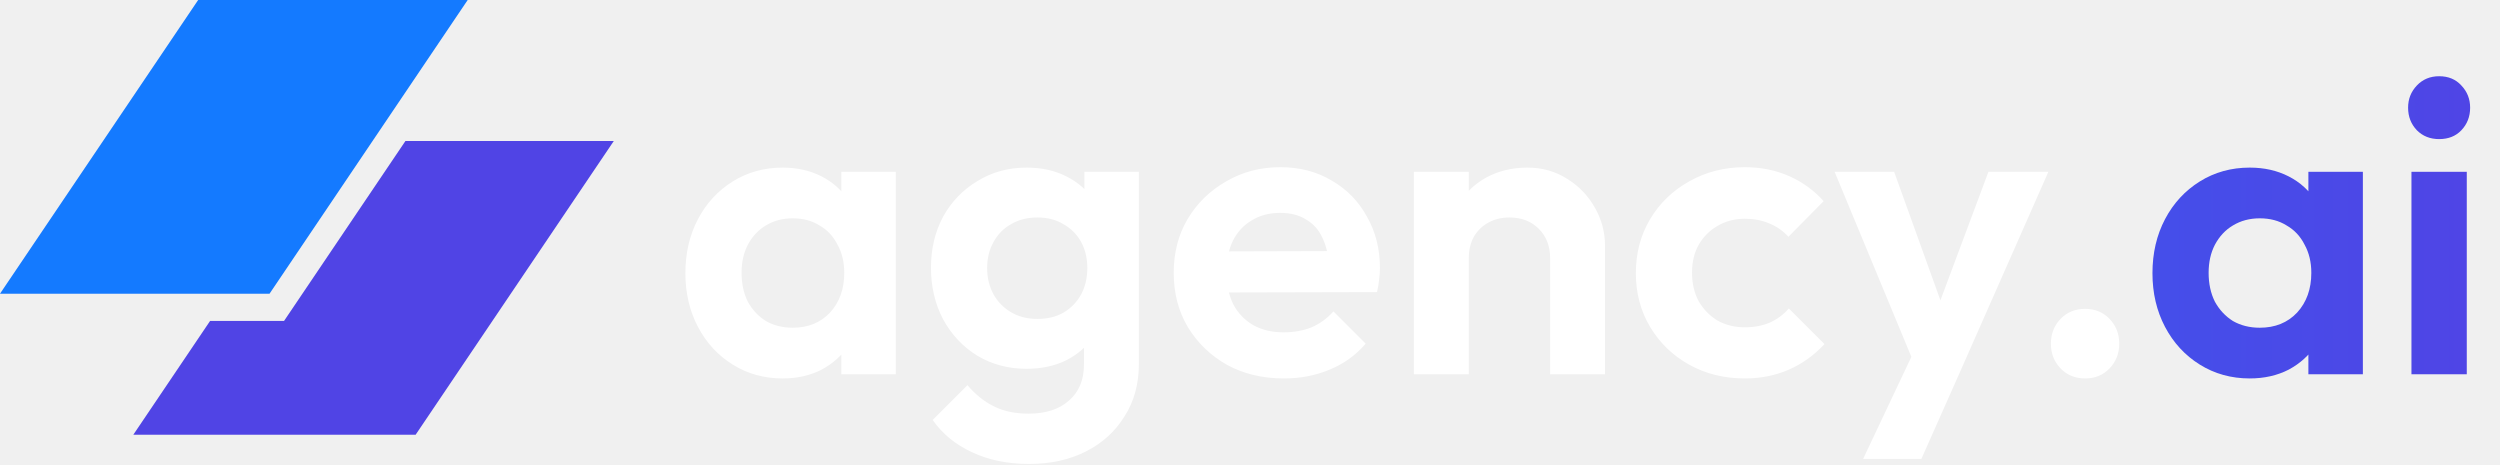
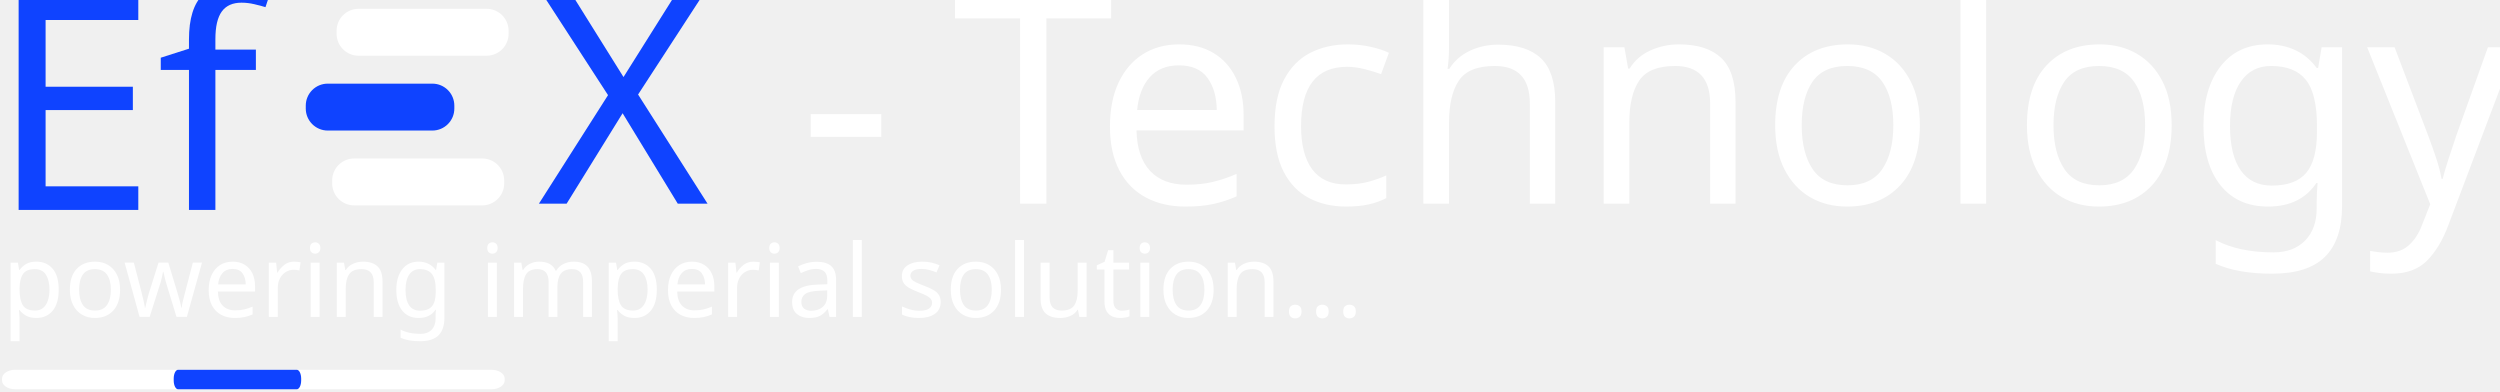
- <svg xmlns="http://www.w3.org/2000/svg" width="167" height="31" viewBox="0 0 167 31" fill="none">
-   <path d="M52.28 25.28C51.048 25.28 49.937 24.972 48.948 24.356C47.959 23.74 47.184 22.9 46.624 21.836C46.064 20.772 45.784 19.577 45.784 18.252C45.784 16.908 46.064 15.704 46.624 14.64C47.184 13.576 47.959 12.736 48.948 12.12C49.937 11.504 51.048 11.196 52.28 11.196C53.251 11.196 54.119 11.392 54.884 11.784C55.649 12.176 56.256 12.727 56.704 13.436C57.171 14.127 57.423 14.911 57.46 15.788V20.66C57.423 21.556 57.171 22.349 56.704 23.04C56.256 23.731 55.649 24.281 54.884 24.692C54.119 25.084 53.251 25.28 52.28 25.28ZM52.952 21.892C53.979 21.892 54.809 21.556 55.444 20.884C56.079 20.193 56.396 19.307 56.396 18.224C56.396 17.515 56.247 16.889 55.948 16.348C55.668 15.788 55.267 15.359 54.744 15.06C54.24 14.743 53.643 14.584 52.952 14.584C52.28 14.584 51.683 14.743 51.16 15.06C50.656 15.359 50.255 15.788 49.956 16.348C49.676 16.889 49.536 17.515 49.536 18.224C49.536 18.952 49.676 19.596 49.956 20.156C50.255 20.697 50.656 21.127 51.16 21.444C51.683 21.743 52.28 21.892 52.952 21.892ZM56.2 25V21.36L56.788 18.056L56.2 14.808V11.476H59.84V25H56.2ZM68.741 30.992C67.304 30.992 66.034 30.731 64.933 30.208C63.832 29.704 62.954 28.985 62.301 28.052L64.625 25.728C65.148 26.344 65.726 26.811 66.361 27.128C67.014 27.464 67.798 27.632 68.713 27.632C69.852 27.632 70.748 27.343 71.401 26.764C72.073 26.185 72.409 25.383 72.409 24.356V20.968L73.025 18L72.437 15.032V11.476H76.077V24.3C76.077 25.644 75.76 26.811 75.125 27.8C74.509 28.808 73.65 29.592 72.549 30.152C71.448 30.712 70.178 30.992 68.741 30.992ZM68.573 24.636C67.36 24.636 66.268 24.347 65.297 23.768C64.326 23.171 63.561 22.359 63.001 21.332C62.46 20.305 62.189 19.157 62.189 17.888C62.189 16.619 62.46 15.48 63.001 14.472C63.561 13.464 64.326 12.671 65.297 12.092C66.268 11.495 67.36 11.196 68.573 11.196C69.581 11.196 70.468 11.392 71.233 11.784C72.017 12.176 72.633 12.717 73.081 13.408C73.529 14.08 73.772 14.873 73.809 15.788V20.044C73.772 20.94 73.52 21.743 73.053 22.452C72.605 23.143 71.989 23.684 71.205 24.076C70.44 24.449 69.562 24.636 68.573 24.636ZM69.301 21.304C69.973 21.304 70.552 21.164 71.037 20.884C71.541 20.585 71.933 20.184 72.213 19.68C72.493 19.157 72.633 18.569 72.633 17.916C72.633 17.244 72.493 16.656 72.213 16.152C71.933 15.648 71.541 15.256 71.037 14.976C70.552 14.677 69.973 14.528 69.301 14.528C68.629 14.528 68.041 14.677 67.537 14.976C67.033 15.256 66.641 15.657 66.361 16.18C66.081 16.684 65.941 17.263 65.941 17.916C65.941 18.551 66.081 19.129 66.361 19.652C66.641 20.156 67.033 20.557 67.537 20.856C68.041 21.155 68.629 21.304 69.301 21.304ZM85.768 25.28C84.349 25.28 83.089 24.981 81.988 24.384C80.886 23.768 80.009 22.928 79.356 21.864C78.721 20.8 78.404 19.587 78.404 18.224C78.404 16.88 78.712 15.685 79.328 14.64C79.962 13.576 80.821 12.736 81.904 12.12C82.986 11.485 84.19 11.168 85.516 11.168C86.822 11.168 87.97 11.467 88.96 12.064C89.968 12.643 90.752 13.445 91.312 14.472C91.89 15.48 92.18 16.628 92.18 17.916C92.18 18.159 92.161 18.411 92.124 18.672C92.105 18.915 92.058 19.195 91.984 19.512L80.616 19.54V16.796L90.276 16.768L88.792 17.916C88.754 17.113 88.605 16.441 88.344 15.9C88.101 15.359 87.737 14.948 87.252 14.668C86.785 14.369 86.206 14.22 85.516 14.22C84.788 14.22 84.153 14.388 83.612 14.724C83.07 15.041 82.65 15.499 82.352 16.096C82.072 16.675 81.932 17.365 81.932 18.168C81.932 18.989 82.081 19.708 82.38 20.324C82.697 20.921 83.145 21.388 83.724 21.724C84.302 22.041 84.974 22.2 85.74 22.2C86.43 22.2 87.056 22.088 87.616 21.864C88.176 21.621 88.661 21.267 89.072 20.8L91.228 22.956C90.574 23.721 89.772 24.3 88.82 24.692C87.886 25.084 86.869 25.28 85.768 25.28ZM103.548 25V17.244C103.548 16.441 103.296 15.788 102.792 15.284C102.288 14.78 101.635 14.528 100.832 14.528C100.31 14.528 99.843 14.64 99.432 14.864C99.022 15.088 98.695 15.405 98.452 15.816C98.228 16.227 98.116 16.703 98.116 17.244L96.688 16.516C96.688 15.452 96.912 14.528 97.36 13.744C97.827 12.941 98.462 12.316 99.264 11.868C100.086 11.42 101.01 11.196 102.036 11.196C103.026 11.196 103.912 11.448 104.696 11.952C105.48 12.437 106.096 13.081 106.544 13.884C106.992 14.668 107.216 15.517 107.216 16.432V25H103.548ZM94.448 25V11.476H98.116V25H94.448ZM116.555 25.28C115.174 25.28 113.932 24.972 112.831 24.356C111.73 23.74 110.862 22.9 110.227 21.836C109.592 20.772 109.275 19.577 109.275 18.252C109.275 16.908 109.592 15.704 110.227 14.64C110.862 13.576 111.73 12.736 112.831 12.12C113.951 11.485 115.192 11.168 116.555 11.168C117.619 11.168 118.599 11.364 119.495 11.756C120.391 12.148 121.166 12.708 121.819 13.436L119.467 15.816C119.112 15.424 118.683 15.125 118.179 14.92C117.694 14.715 117.152 14.612 116.555 14.612C115.883 14.612 115.276 14.771 114.735 15.088C114.212 15.387 113.792 15.807 113.475 16.348C113.176 16.871 113.027 17.496 113.027 18.224C113.027 18.933 113.176 19.568 113.475 20.128C113.792 20.669 114.212 21.099 114.735 21.416C115.276 21.715 115.883 21.864 116.555 21.864C117.171 21.864 117.722 21.761 118.207 21.556C118.711 21.332 119.14 21.015 119.495 20.604L121.875 22.984C121.184 23.731 120.391 24.3 119.495 24.692C118.599 25.084 117.619 25.28 116.555 25.28ZM128.208 25.112L122.552 11.476H126.528L130.28 21.892H128.936L132.828 11.476H136.832L130.812 25.112H128.208ZM124.456 30.656L128.572 21.948L130.812 25.112L128.348 30.656H124.456ZM139.296 25.28C138.624 25.28 138.074 25.056 137.644 24.608C137.215 24.16 137 23.609 137 22.956C137 22.303 137.215 21.752 137.644 21.304C138.074 20.856 138.624 20.632 139.296 20.632C139.95 20.632 140.491 20.856 140.92 21.304C141.35 21.752 141.564 22.303 141.564 22.956C141.564 23.609 141.35 24.16 140.92 24.608C140.491 25.056 139.95 25.28 139.296 25.28Z" fill="white" />
-   <path d="M150.28 25.28C149.048 25.28 147.937 24.972 146.948 24.356C145.959 23.74 145.184 22.9 144.624 21.836C144.064 20.772 143.784 19.577 143.784 18.252C143.784 16.908 144.064 15.704 144.624 14.64C145.184 13.576 145.959 12.736 146.948 12.12C147.937 11.504 149.048 11.196 150.28 11.196C151.251 11.196 152.119 11.392 152.884 11.784C153.649 12.176 154.256 12.727 154.704 13.436C155.171 14.127 155.423 14.911 155.46 15.788V20.66C155.423 21.556 155.171 22.349 154.704 23.04C154.256 23.731 153.649 24.281 152.884 24.692C152.119 25.084 151.251 25.28 150.28 25.28ZM150.952 21.892C151.979 21.892 152.809 21.556 153.444 20.884C154.079 20.193 154.396 19.307 154.396 18.224C154.396 17.515 154.247 16.889 153.948 16.348C153.668 15.788 153.267 15.359 152.744 15.06C152.24 14.743 151.643 14.584 150.952 14.584C150.28 14.584 149.683 14.743 149.16 15.06C148.656 15.359 148.255 15.788 147.956 16.348C147.676 16.889 147.536 17.515 147.536 18.224C147.536 18.952 147.676 19.596 147.956 20.156C148.255 20.697 148.656 21.127 149.16 21.444C149.683 21.743 150.28 21.892 150.952 21.892ZM154.2 25V21.36L154.788 18.056L154.2 14.808V11.476H157.84V25H154.2ZM161.085 25V11.476H164.781V25H161.085ZM162.933 9.292C162.336 9.292 161.841 9.096 161.449 8.704C161.057 8.293 160.861 7.789 160.861 7.192C160.861 6.613 161.057 6.119 161.449 5.708C161.841 5.297 162.336 5.092 162.933 5.092C163.549 5.092 164.044 5.297 164.417 5.708C164.809 6.119 165.005 6.613 165.005 7.192C165.005 7.789 164.809 8.293 164.417 8.704C164.044 9.096 163.549 9.292 162.933 9.292Z" fill="url(#paint0_linear_8793_4607)" />
-   <path d="M13.237 0H31.242L18.005 19.62H0L13.237 0Z" fill="#147AFF" />
-   <path d="M14.033 21.44L8.906 29.039H27.765L41.002 9.419H27.083L18.973 21.44H14.033Z" fill="#5044E5" />
+ <svg xmlns="http://www.w3.org/2000/svg" xml:space="preserve" width="1.691in" height="0.265in" version="1.1" style="shape-rendering:geometricPrecision; text-rendering:geometricPrecision; image-rendering:optimizeQuality; fill-rule:evenodd; clip-rule:evenodd" viewBox="0 0 567 89">
  <defs>
-     <linearGradient id="paint0_linear_8793_4607" x1="45" y1="14.5" x2="167" y2="14.5" gradientUnits="userSpaceOnUse">
-       <stop stop-color="#147AFF" />
-       <stop offset="1" stop-color="#5044E5" />
-     </linearGradient>
+     <font id="FontID1" horiz-adv-x="662" font-variant="normal" style="fill-rule:nonzero" font-weight="400">
+       <font-face font-family="Poppins">
+ 	</font-face>
+       <missing-glyph>
+         <path d="M0 0z" />
+       </missing-glyph>
+       <glyph unicode="w" horiz-adv-x="839">
+         <path d="M827.017 548.994l-158.018 -548.994 -97.987 0 -151.023 446.993 -151.998 -446.993 -98.962 0 -156.012 548.994 91.967 0 117.023 -462.015 151.998 462.015 95.006 0 152.973 -460.983 117.998 460.983 87.036 0z" />
+       </glyph>
+       <glyph unicode="t" horiz-adv-x="372">
+         <path d="M335.015 79.984l0 -79.984 -68.001 0c-56.017,0 -97.873,13.359 -125.509,40.021 -27.693,26.661 -41.511,71.326 -41.511,133.995l0 295.969 -81.991 0 0 79.009 81.991 0 0 137.033 92.025 0 0 -137.033 141.964 0 0 -79.009 -141.964 0 0 -297.976c0,-35.319 6.479,-59.515 19.494,-72.53 13.015,-12.958 35.491,-19.494 67.485,-19.494l56.017 0z" />
+       </glyph>
+       <glyph unicode="n" horiz-adv-x="643">
+         <path d="M362.021 557.996c63.987,0 115.647,-20.469 154.98,-61.522 39.333,-40.995 58.999,-100.166 58.999,-177.455l0 -319.018 -90.993 0 0 310.991c0,54.699 -13.99,96.669 -42.027,126.025 -27.98,29.299 -65.994,43.977 -113.984,43.977 -49.997,0 -90.018,-16.169 -120.005,-48.506 -29.987,-32.338 -45.009,-79.468 -45.009,-141.506l0 -290.981 -90.993 0 0 548.994 90.993 0 0 -129.981c13.99,44.665 38.874,79.009 74.537,102.976 35.663,24.024 76.831,36.007 123.502,36.007z" />
+       </glyph>
+       <glyph unicode="e" horiz-adv-x="623">
+         <path d="M578.006 305.028c0,-19.38 -1.319,-36.007 -4.014,-50.054l-438.966 0c1.949,-62.668 19.781,-109.627 53.495,-140.99 33.656,-31.305 74.824,-46.958 123.502,-46.958 43.977,0 80.787,11.123 110.487,33.484 29.643,22.304 47.818,52.176 54.469,89.502l97.013 0c-6.651,-38.014 -21.501,-72.014 -44.493,-102.001 -22.992,-29.987 -52.807,-53.323 -89.502,-70.007 -36.638,-16.685 -77.977,-24.999 -124.018,-24.999 -52.635,0 -99.306,11.353 -139.958,34 -40.709,22.648 -72.53,55.157 -95.522,97.472 -22.992,42.371 -34.516,92.197 -34.516,149.533 0,57.336 11.525,107.333 34.516,149.991 22.992,42.658 54.813,75.34 95.522,97.987 40.651,22.705 87.323,34 139.958,34 53.38,0 99.88,-11.295 139.499,-34 39.677,-22.648 70.007,-52.979 91.05,-90.993 20.985,-38.014 31.478,-79.984 31.478,-125.968zm-92.025 -6.02c2.007,40.651 -4.644,74.652 -19.953,102.001 -15.366,27.349 -36.351,47.646 -63.012,61.006 -26.661,13.302 -55.673,20.01 -87.036,20.01 -49.997,0 -91.967,-15.538 -125.968,-46.5 -34,-31.019 -52.348,-76.544 -54.985,-136.517l350.955 0z" />
+       </glyph>
+       <glyph unicode="s" horiz-adv-x="517">
+         <path d="M244.997 555.989c61.98,0 111.863,-16.169 149.475,-48.506 37.67,-32.338 60.547,-75.798 68.517,-130.497l-86.979 0c-4.014,32.682 -17.488,59.515 -40.537,80.5 -22.992,21.042 -53.781,31.535 -92.483,31.535 -32.682,0 -58.139,-7.855 -76.486,-23.508 -18.348,-15.653 -27.521,-36.867 -27.521,-63.529 0,-20.01 6.192,-36.179 18.52,-48.506 12.327,-12.327 27.636,-21.616 45.984,-27.98 18.348,-6.307 43.518,-13.187 75.512,-20.469 40.651,-9.346 73.505,-18.864 98.504,-28.553 24.999,-9.632 46.328,-25.113 63.987,-46.5 17.66,-21.329 26.489,-49.997 26.489,-85.947 0,-44.722 -16.799,-81.016 -50.456,-109.053 -33.714,-27.98 -78.55,-41.97 -134.511,-41.97 -65.363,0 -118.686,15.653 -160.025,47.016 -41.339,31.305 -65.65,74.996 -72.989,130.956l88.011 0c3.325,-33.312 17.831,-60.318 43.518,-80.959 25.629,-20.698 59.458,-31.019 101.485,-31.019 31.305,0 55.845,8.027 73.505,24.024 17.66,15.997 26.489,36.982 26.489,62.955 0,21.329 -6.364,38.358 -18.978,51.029 -12.671,12.671 -28.381,22.304 -47.016,29.012 -18.692,6.651 -44.321,13.646 -77.002,20.985 -40.651,9.346 -73.161,18.634 -97.529,27.98 -24.311,9.346 -45.009,24.196 -61.98,44.493 -16.971,20.354 -25.515,47.876 -25.515,82.507 0,46.041 17.029,83.195 51.029,111.519 34,28.324 80.328,42.486 138.983,42.486z" />
+       </glyph>
+       <glyph unicode="p" horiz-adv-x="673">
+         <path d="M376.011 555.989c48.678,0 91.967,-11.295 129.981,-34 38.014,-22.648 67.829,-55.329 89.502,-97.987 21.673,-42.658 32.51,-92.655 32.51,-149.991 0,-57.336 -10.836,-107.161 -32.51,-149.533 -21.673,-42.314 -51.488,-74.824 -89.502,-97.472 -38.014,-22.648 -81.303,-34 -129.981,-34 -53.323,0 -98.504,13.474 -135.485,40.479 -37.039,27.005 -62.554,62.496 -76.544,106.531l0 -400.034 -90.993 0 0 809.013 90.993 0 0 -140.015c13.99,44.034 39.505,79.525 76.544,106.531 36.982,27.005 82.163,40.479 135.485,40.479zm-26.031 -81.016c-35.319,0 -67.313,-8.142 -95.981,-24.483 -28.668,-16.341 -50.972,-39.849 -67.026,-70.466 -15.997,-30.675 -23.966,-66.051 -23.966,-106.015 0,-40.021 7.97,-75.168 23.966,-105.499 16.054,-30.331 38.358,-53.839 67.026,-70.523 28.668,-16.628 60.662,-24.999 95.981,-24.999 56.706,0 101.829,17.831 135.543,53.495 33.656,35.663 50.456,84.858 50.456,147.526 0,62.668 -16.799,111.806 -50.456,147.469 -33.714,35.663 -78.837,53.495 -135.543,53.495z" />
+       </glyph>
+       <glyph unicode="m" horiz-adv-x="1029">
+         <path d="M748.008 557.996c63.987,0 115.475,-20.469 154.521,-61.522 38.989,-40.995 58.483,-100.166 58.483,-177.455l0 -319.018 -90.993 0 0 310.991c0,54.011 -13.187,95.35 -39.505,124.018 -26.375,28.668 -62.496,43.002 -108.537,43.002 -47.99,0 -86.463,-15.825 -115.475,-47.532 -29.012,-31.65 -43.518,-78.149 -43.518,-139.499l0 -290.981 -90.993 0 0 310.991c0,54.011 -13.302,95.35 -39.963,124.018 -26.719,28.668 -62.668,43.002 -108.021,43.002 -48.678,0 -87.495,-15.825 -116.507,-47.532 -29.012,-31.65 -43.518,-78.149 -43.518,-139.499l0 -290.981 -90.993 0 0 548.994 90.993 0 0 -124.993c13.359,43.346 37.211,76.486 71.498,99.478 34.344,23.049 73.849,34.516 118.514,34.516 46.672,0 87.151,-11.811 121.495,-35.491 34.344,-23.68 58.827,-58.483 73.505,-104.524 15.366,44.665 40.995,79.181 77.002,103.492 36.007,24.368 76.658,36.523 122.011,36.523z" />
+       </glyph>
+       <glyph unicode="g" horiz-adv-x="673">
+         <path d="M297.976 555.989c53.38,0 98.504,-13.302 135.543,-39.963 36.982,-26.719 62.84,-62.382 77.461,-107.047l0 140.015 90.993 0 0 -557.996c0,-50.685 -10.665,-95.637 -31.994,-135.027 -21.329,-39.333 -51.316,-69.95 -89.96,-91.967 -38.702,-22.017 -83.711,-33.026 -135.027,-33.026 -73.964,0 -134.339,17.831 -181.01,53.495 -46.672,35.72 -76.314,83.883 -88.986,144.544l90.018 0c10.665,-36.695 30.847,-65.535 60.49,-86.52 29.643,-20.985 67.829,-31.478 114.5,-31.478 49.309,0 90.19,15.825 122.47,47.474 32.338,31.65 48.506,75.856 48.506,132.504l0 149.017c-14.621,-44.665 -40.479,-80.328 -77.461,-106.989 -37.039,-26.719 -82.163,-40.021 -135.543,-40.021 -48.621,0 -91.967,11.353 -129.981,34 -38.014,22.648 -67.829,55.157 -89.502,97.472 -21.673,42.371 -32.51,92.197 -32.51,149.533 0,57.336 10.836,107.333 32.51,149.991 21.673,42.658 51.488,75.34 89.502,97.987 38.014,22.705 81.36,34 129.981,34zm26.031 -81.016c-56.017,0 -100.854,-17.831 -134.511,-53.495 -33.656,-35.663 -50.513,-84.8 -50.513,-147.469 0,-62.668 16.857,-111.863 50.513,-147.526 33.656,-35.663 78.493,-53.495 134.511,-53.495 36.007,0 68.173,8.371 96.497,24.999 28.324,16.685 50.513,40.193 66.51,70.523 15.997,30.331 23.966,65.478 23.966,105.499 0,39.963 -7.97,75.34 -23.966,106.015 -15.997,30.617 -38.186,54.125 -66.51,70.466 -28.324,16.341 -60.49,24.483 -96.497,24.483z" />
+       </glyph>
+       <glyph unicode="u" horiz-adv-x="634">
+         <path d="M560.977 548.994l0 -548.994 -90.993 0 0 129.006c-13.99,-44.665 -38.817,-78.837 -74.48,-102.517 -35.663,-23.68 -77.174,-35.491 -124.477,-35.491 -63.356,0 -114.672,20.526 -154.005,61.522 -39.333,40.995 -58.999,99.822 -58.999,176.481l0 319.993 90.993 0 0 -310.991c0,-54.641 13.99,-96.841 41.97,-126.484 28.037,-29.7 65.994,-44.493 114.042,-44.493 49.997,0 89.96,16.169 119.947,48.449 30.044,32.338 45.009,79.525 45.009,141.506l0 292.013 90.993 0z" />
+       </glyph>
+       <glyph unicode=" " horiz-adv-x="247" />
+       <glyph unicode="." horiz-adv-x="170">
+         <path d="M140.015 106.989l0 -106.989 -110.028 0 0 106.989 110.028 0z" />
+       </glyph>
+       <glyph unicode="a" horiz-adv-x="673">
+         <path d="M297.976 555.989c53.38,0 98.504,-13.302 135.543,-39.963 36.982,-26.719 62.84,-62.382 77.461,-107.047l0 140.015 90.993 0 0 -548.994 -90.993 0 0 140.015c-14.621,-44.665 -40.479,-80.328 -77.461,-106.989 -37.039,-26.719 -82.163,-40.021 -135.543,-40.021 -48.621,0 -91.967,11.353 -129.981,34 -38.014,22.648 -67.829,55.157 -89.502,97.472 -21.673,42.371 -32.51,92.197 -32.51,149.533 0,57.336 10.836,107.333 32.51,149.991 21.673,42.658 51.488,75.34 89.502,97.987 38.014,22.705 81.36,34 129.981,34zm26.031 -81.016c-56.017,0 -100.854,-17.831 -134.511,-53.495 -33.656,-35.663 -50.513,-84.8 -50.513,-147.469 0,-62.668 16.857,-111.863 50.513,-147.526 33.656,-35.663 78.493,-53.495 134.511,-53.495 36.007,0 68.173,8.371 96.497,24.999 28.324,16.685 50.513,40.193 66.51,70.523 15.997,30.331 23.966,65.478 23.966,105.499 0,39.963 -7.97,75.34 -23.966,106.015 -15.997,30.617 -38.186,54.125 -66.51,70.466 -28.324,16.341 -60.49,24.483 -96.497,24.483z" />
+       </glyph>
+       <glyph unicode="r" horiz-adv-x="383">
+         <path d="M163.981 437.991c18.004,38.014 44.378,67.485 79.009,88.527 34.688,20.985 76.028,31.478 124.018,31.478l0 -99.02 -28.037 0c-51.316,0 -93.286,-13.13 -125.968,-39.505 -32.682,-26.317 -49.022,-69.778 -49.022,-130.497l0 -288.974 -90.993 0 0 548.994 90.993 0 0 -111.003z" />
+       </glyph>
+       <glyph unicode="o" horiz-adv-x="643">
+         <path d="M322 555.989c52.692,0 99.822,-11.295 141.506,-34 41.683,-22.648 74.308,-55.329 97.987,-97.987 23.68,-42.658 35.491,-92.655 35.491,-149.991 0,-57.336 -11.811,-107.161 -35.491,-149.533 -23.68,-42.314 -56.304,-74.824 -97.987,-97.472 -41.683,-22.648 -88.814,-34 -141.506,-34 -52.692,0 -99.822,11.353 -141.506,34 -41.683,22.648 -74.48,55.157 -98.504,97.472 -23.966,42.371 -36.007,92.197 -36.007,149.533 0,57.336 12.041,107.333 36.007,149.991 24.024,42.658 56.82,75.34 98.504,97.987 41.683,22.705 88.814,34 141.506,34zm0 -79.984c-32.682,0 -62.84,-7.339 -90.477,-22.017 -27.693,-14.678 -49.997,-37.154 -67.026,-67.485 -16.971,-30.331 -25.515,-67.829 -25.515,-112.494 0,-44.034 8.543,-81.188 25.515,-111.519 17.029,-30.331 39.333,-52.807 67.026,-67.485 27.636,-14.678 57.795,-22.017 90.477,-22.017 32.682,0 62.84,7.339 90.477,22.017 27.693,14.678 49.997,37.154 67.026,67.485 16.971,30.331 25.515,67.485 25.515,111.519 0,44.665 -8.543,82.163 -25.515,112.494 -17.029,30.331 -39.333,52.807 -67.026,67.485 -27.636,14.678 -57.795,22.017 -90.477,22.017z" />
+       </glyph>
+       <glyph unicode="l" horiz-adv-x="237">
+         <path d="M163.981 739.981l0 -739.981 -90.993 0 0 739.981 90.993 0z" />
+       </glyph>
+       <glyph unicode="i" horiz-adv-x="237">
+         <path d="M56.992 709.994c0,16.685 5.676,30.159 17.029,40.479 11.295,10.378 26.317,15.538 44.952,15.538 18.692,0 33.714,-5.16 45.009,-15.538 11.353,-10.32 17.029,-23.794 17.029,-40.479 0,-16.685 -5.676,-30.159 -17.029,-40.479 -11.295,-10.32 -26.317,-15.538 -45.009,-15.538 -18.634,0 -33.656,5.218 -44.952,15.538 -11.353,10.32 -17.029,23.794 -17.029,40.479zm106.989 -161l0 -548.994 -90.993 0 0 548.994 90.993 0z" />
+       </glyph>
+     </font>
+     <font id="FontID0" horiz-adv-x="637" font-variant="normal" style="fill-rule:nonzero" font-weight="400">
+       <font-face font-family="Franklin Gothic Heavy">
+ 	</font-face>
+       <missing-glyph>
+         <path d="M0 0z" />
+       </missing-glyph>
+       <glyph unicode="f" horiz-adv-x="392">
+         <path d="M262.001 370.999l0 -370.999 -184.005 0 0 370.999 -73.998 0 0 126.002 73.998 0c0,40.823 1.844,71.164 5.338,90.828 3.669,19.664 12.501,38.513 26.827,56.508 14.345,17.995 33.505,31.661 57.498,41.328 24.168,9.512 56.508,14.326 97.001,14.326 43.677,0 85.334,-3.319 125.342,-9.997l0 -126.992c-30.671,3.999 -53.499,5.998 -68.679,5.998 -14.986,0 -28.982,-3.009 -41.483,-9.162 -12.501,-6.173 -18.849,-21.334 -18.849,-45.346l0 -17.49 126.002 0 0 -126.002 -124.993 0z" />
+       </glyph>
+       <glyph unicode="c" horiz-adv-x="523">
+         <path d="M350.997 200.999l165.997 -14.168c-7.82,-58.164 -32.157,-105.504 -72.989,-141.999 -41.012,-36.495 -95.177,-54.841 -163.012,-54.841 -75.835,0 -137.501,23.839 -184.821,71.517 -47.499,47.658 -71.178,108.827 -71.178,183.329 0,76.173 23.501,138.835 70.681,188.164 47.16,49.329 108.33,74.004 183.667,74.004 66.821,0 121.164,-18.665 163.33,-55.995 41.987,-37.51 66.164,-84.67 72.333,-141.839l-171.011 -14.168c-7.164,52.672 -27.162,78.999 -59.657,78.999 -20.993,0 -36.335,-9.492 -45.827,-28.495 -9.671,-19.003 -14.506,-51.996 -14.506,-99.176 0,-40.494 4.835,-70.661 14.506,-90.162 9.651,-19.501 26.326,-29.172 50.165,-29.172 35.002,0 55.836,24.675 62.323,74.004z" />
+       </glyph>
+       <glyph unicode="-" horiz-adv-x="274">
+         <path d="M260.994 329.009l0 -153.003 -246.985 0 0 153.003 246.985 0z" />
+       </glyph>
+       <glyph unicode="n" horiz-adv-x="587">
+         <path d="M535.659 0l-194.989 0 0 312.831c0,25.829 -3.84,42.166 -11.84,49.329 -7.999,7.164 -17.829,10.845 -29.828,10.845 -35.34,0 -53.011,-24.834 -53.011,-74.342l0 -298.663 -194.989 0 0 496.995 181.001 0 0 -70.323c26.665,53.488 74.322,80.332 142.834,80.332 36.156,0 66.502,-7.004 91.495,-20.834 24.834,-13.83 42.663,-31.679 53.329,-53.667 10.666,-22.008 15.999,-60.174 15.999,-114.498l0 -318.005z" />
+       </glyph>
+       <glyph unicode="y" horiz-adv-x="512">
+         <path d="M515.004 496.995l-194.83 -538.325c-15.004,-40.833 -36.514,-72.512 -64.333,-95.336 -27.998,-22.844 -71.178,-34.326 -129.343,-34.326 -13.989,0 -46.504,1.333 -97.505,4l0 138.994c25.51,-4 48.832,-6.009 70.502,-6.009 55.995,0 84.013,11.999 84.013,36.017 0,8.159 -2.666,19.322 -8.338,33.649l-178.175 461.336 208.342 0 81.506 -263.322 85.824 263.322 142.337 0z" />
+       </glyph>
+       <glyph unicode="h" horiz-adv-x="590">
+         <path d="M539.161 0l-194.989 0 0 299.16c0,27.341 -3.005,46.166 -9.014,56.513 -5.99,10.168 -17.491,15.322 -34.664,15.322 -13.332,0 -24.834,-4 -34.823,-11.999 -9.83,-7.999 -15.68,-16.158 -17.173,-24.655 -1.672,-8.517 -2.507,-26.167 -2.507,-53.349l0 -280.993 -194.989 0 0 666.992 194.989 0 0 -228.818c35.181,45.827 81.168,68.83 137.84,68.83 28.674,0 53.846,-4.995 75.496,-14.845 21.67,-9.989 38.345,-22.824 50.165,-38.325 11.681,-15.66 19.501,-30.843 23.68,-45.509 4,-14.665 5.99,-43.002 5.99,-84.988l0 -323.337z" />
+       </glyph>
+       <glyph unicode="e" horiz-adv-x="586">
+         <path d="M380.01 178.991l180.981 -12.158c-10.666,-48.991 -38.166,-90.659 -82.322,-125.164 -43.996,-34.505 -103.673,-51.678 -178.832,-51.678 -83.675,0 -150.336,24.177 -200.163,72.512 -49.847,48.334 -74.681,108.33 -74.681,179.826 0,74.342 24.515,137.004 73.666,188.005 49.17,51.16 114.837,76.671 196.84,76.671 79.337,0 143.511,-23.998 192.502,-72.173 48.991,-48.155 73.507,-113.663 73.507,-196.502 0,-6.825 -0.179,-16.337 -0.517,-28.336l-331.993 0c0.677,-31.5 6.169,-54.822 16.675,-70.164 10.328,-15.163 30.167,-22.824 59.498,-22.824 42.504,0 67.338,20.655 74.84,61.985zm-14.009 129.005c-0.338,33.172 -7.004,55.498 -19.998,66.841 -12.994,11.502 -29.172,17.173 -48.494,17.173 -45.668,0 -68.512,-28.018 -68.512,-84.013l137.004 0z" />
+       </glyph>
+       <glyph unicode="T" horiz-adv-x="470">
+         <path d="M331.993 507.004l0 -507.004 -193.995 0 0 507.004 -137.999 0 0 159.987 469.992 0 0 -159.987 -137.999 0z" />
+       </glyph>
+       <glyph unicode="E" horiz-adv-x="582">
+         <path d="M559.992 159.002l0 -159.002 -501.99 0 0 667.01 501.99 0 0 -154.013 -301 0 0 -97.001 243.017 0 0 -147.996 -243.017 0 0 -108.997 301 0z" />
+       </glyph>
+       <glyph unicode="g" horiz-adv-x="569">
+         <path d="M569.009 609.006l-5.015 -132.009 -9.333 0.497c-17.491,1.015 -30.167,1.512 -37.669,1.512 -30.326,0 -48.494,-6.507 -54.662,-19.501 37.171,-30.505 55.677,-67.338 55.677,-110.339 0,-50.503 -20.177,-88.49 -60.513,-114.001 -40.156,-25.491 -94.997,-38.166 -164.166,-38.166 -1.492,0 -9.989,0.338 -25.331,0.995 -14.327,0.677 -21.829,1.015 -22.506,1.015 -31.659,0 -47.499,-8.338 -47.499,-24.675 0,-14.506 14.009,-22.167 42.007,-23.162l159.828 -6.845c58.344,-2.666 101.166,-18.824 128.328,-48.832 27.182,-29.988 40.852,-64.831 40.852,-104.987 0,-47.499 -20.177,-86.341 -60.672,-116.349 -40.514,-30.167 -119.334,-45.151 -236.499,-45.151 -180.503,0 -270.844,41.489 -270.844,124.488 0,45.33 23.839,77.009 71.676,94.838 -31.162,21.829 -46.663,47.658 -46.663,77.665 0,48.832 31.659,85.665 94.997,110.499 -52.672,23.003 -78.999,61.328 -78.999,114.996 0,49.011 21.491,87.177 64.333,114.498 43.002,27.341 101.823,41.012 176.663,41.012 34.166,0 65.169,-3.502 93.167,-10.347 11.502,77.506 52.672,116.349 123.831,116.349 16.337,0 39.34,-1.333 69.009,-4zm-285.35 -320.014c37.51,0 56.334,19.839 56.334,59.339 0,40.494 -19.163,60.672 -57.667,60.672 -38.166,0 -57.329,-20.496 -57.329,-61.667 0,-38.843 19.501,-58.344 58.662,-58.344zm-49.827 -283.162c-7.164,0.179 -14.327,0.338 -21.491,0.338 -33.51,0 -50.344,-10.168 -50.344,-30.664 0,-18.844 12.835,-31.003 38.345,-36.335 25.65,-5.512 59.657,-8.178 102.32,-8.178 40.494,0 66.502,3.343 78.004,10.168 11.502,6.845 17.332,16.178 17.332,28.018 0,8.497 -2.666,15.481 -7.84,21.152 -5.154,5.671 -17.491,8.835 -37.151,9.83l-119.175 5.671z" />
+       </glyph>
+       <glyph unicode=" " horiz-adv-x="249" />
+       <glyph unicode="o" horiz-adv-x="594">
+         <path d="M294.006 -10.009c-82.342,0 -147.67,25.67 -196.163,76.85 -48.514,51.319 -72.85,111.494 -72.85,180.483 0,74.183 25.331,136.009 76.014,185.518 50.483,49.489 116.329,74.163 197.497,74.163 81.665,0 147.332,-24.336 196.999,-73.168 49.668,-48.832 74.501,-110.001 74.501,-183.667 0,-74.163 -25.172,-136.009 -75.496,-185.677 -50.344,-49.668 -117.006,-74.501 -200.501,-74.501zm2.985 118.001c30.008,0 48.514,15.68 55.001,47.18 6.666,31.321 10.009,64.154 10.009,98.32 0,46.683 -4.676,80.173 -14.009,100.669 -9.492,20.496 -26.167,30.843 -50.483,30.843 -22.346,0 -38.684,-10.666 -49.011,-31.838 -10.328,-21.172 -15.501,-55.995 -15.501,-104.509 0,-56.99 5.333,-94.659 15.999,-112.986 10.666,-18.506 26.665,-27.679 47.996,-27.679z" />
+       </glyph>
+       <glyph unicode="l" horiz-adv-x="294">
+         <path d="M243.006 666.992l0 -666.992 -192.005 0 0 666.992 192.005 0z" />
+       </glyph>
+       <glyph unicode="X" horiz-adv-x="645">
+         <path d="M629.343 666.992l-194.85 -310.164 225.833 -356.827 -238.329 0 -123.154 209.496 -124.846 -209.496 -187.328 0 215.008 344.828 -206.013 322.163 238.17 0 103.673 -178.832 106.996 178.832 184.841 0z" />
+       </glyph>
+     </font>
+     <style type="text/css">
+    
+     @font-face { font-family:"Poppins";src:url("#FontID1") format(svg)}
+     @font-face { font-family:"Franklin Gothic Heavy";src:url("#FontID0") format(svg)}
+     .fil1 {fill:#0F43FF}
+     .fil0 {fill:white}
+     .fnt1 {font-weight:normal;font-size:23.002px;font-family:'Poppins'}
+     .fnt0 {font-weight:normal;font-size:66.278px;font-family:'Franklin Gothic Heavy'}
+     .fnt3 {font-weight:normal;font-size:66.278px;font-family:'Franklin Gothic Heavy'}
+     .fnt2 {font-weight:normal;font-size:67.941px;font-family:'Franklin Gothic Heavy'}
+    
+   </style>
  </defs>
+   <g id="Layer_x0020_1">
+     <g transform="matrix(0.999997 0 0 1 -664.948 -238.731)">
+       <text x="846" y="285" class="fil0 fnt0">- </text>
+     </g>
+     <g transform="matrix(0.999997 0 0 1 -630.162 -238.731)">
+       <text x="846" y="285" class="fil0 fnt0">Technology  </text>
+     </g>
+     <text x="0" y="72" class="fil0 fnt1">powering imperial solution...</text>
+     <rect class="fil0" x="76" y="2" width="39.078" height="10.658" rx="5" ry="5" />
+     <g id="_753990432">
+       <g transform="matrix(1.00288 0 0 1 -851.278 -237.313)">
+         <text x="846" y="285" class="fil1 fnt2">Ef</text>
+       </g>
+       <g transform="matrix(0.999997 0 0 1 -724.302 -238.731)">
+         <text x="846" y="285" class="fil1 fnt3">X </text>
+       </g>
+       <rect class="fil1" x="69" y="19" width="33.75" height="10.658" rx="5" ry="5" />
+     </g>
+     <rect class="fil0" x="75" y="36" width="39.078" height="10.658" rx="5" ry="5" />
+     <rect class="fil0" y="84" width="114.187" height="4.432" rx="3" ry="2" />
+     <rect class="fil1" x="39" y="84" width="28.956" height="4.432" rx="1" ry="2" />
+   </g>
</svg>
